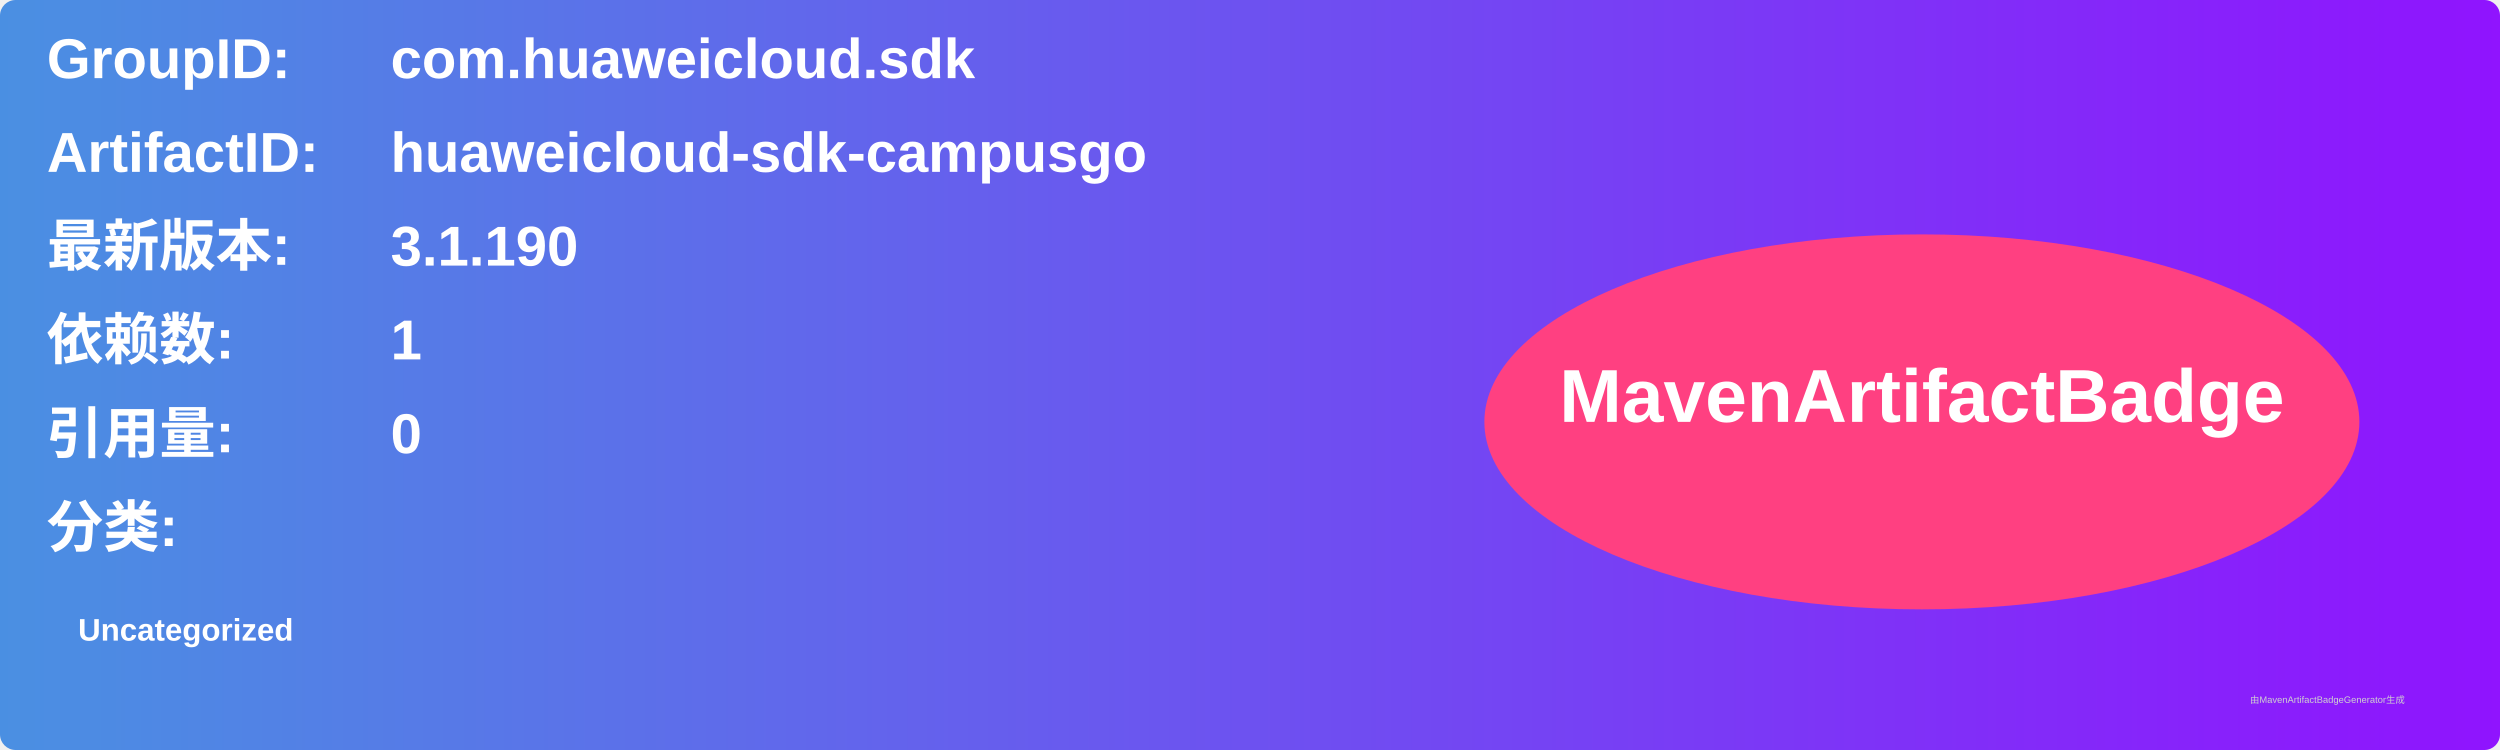
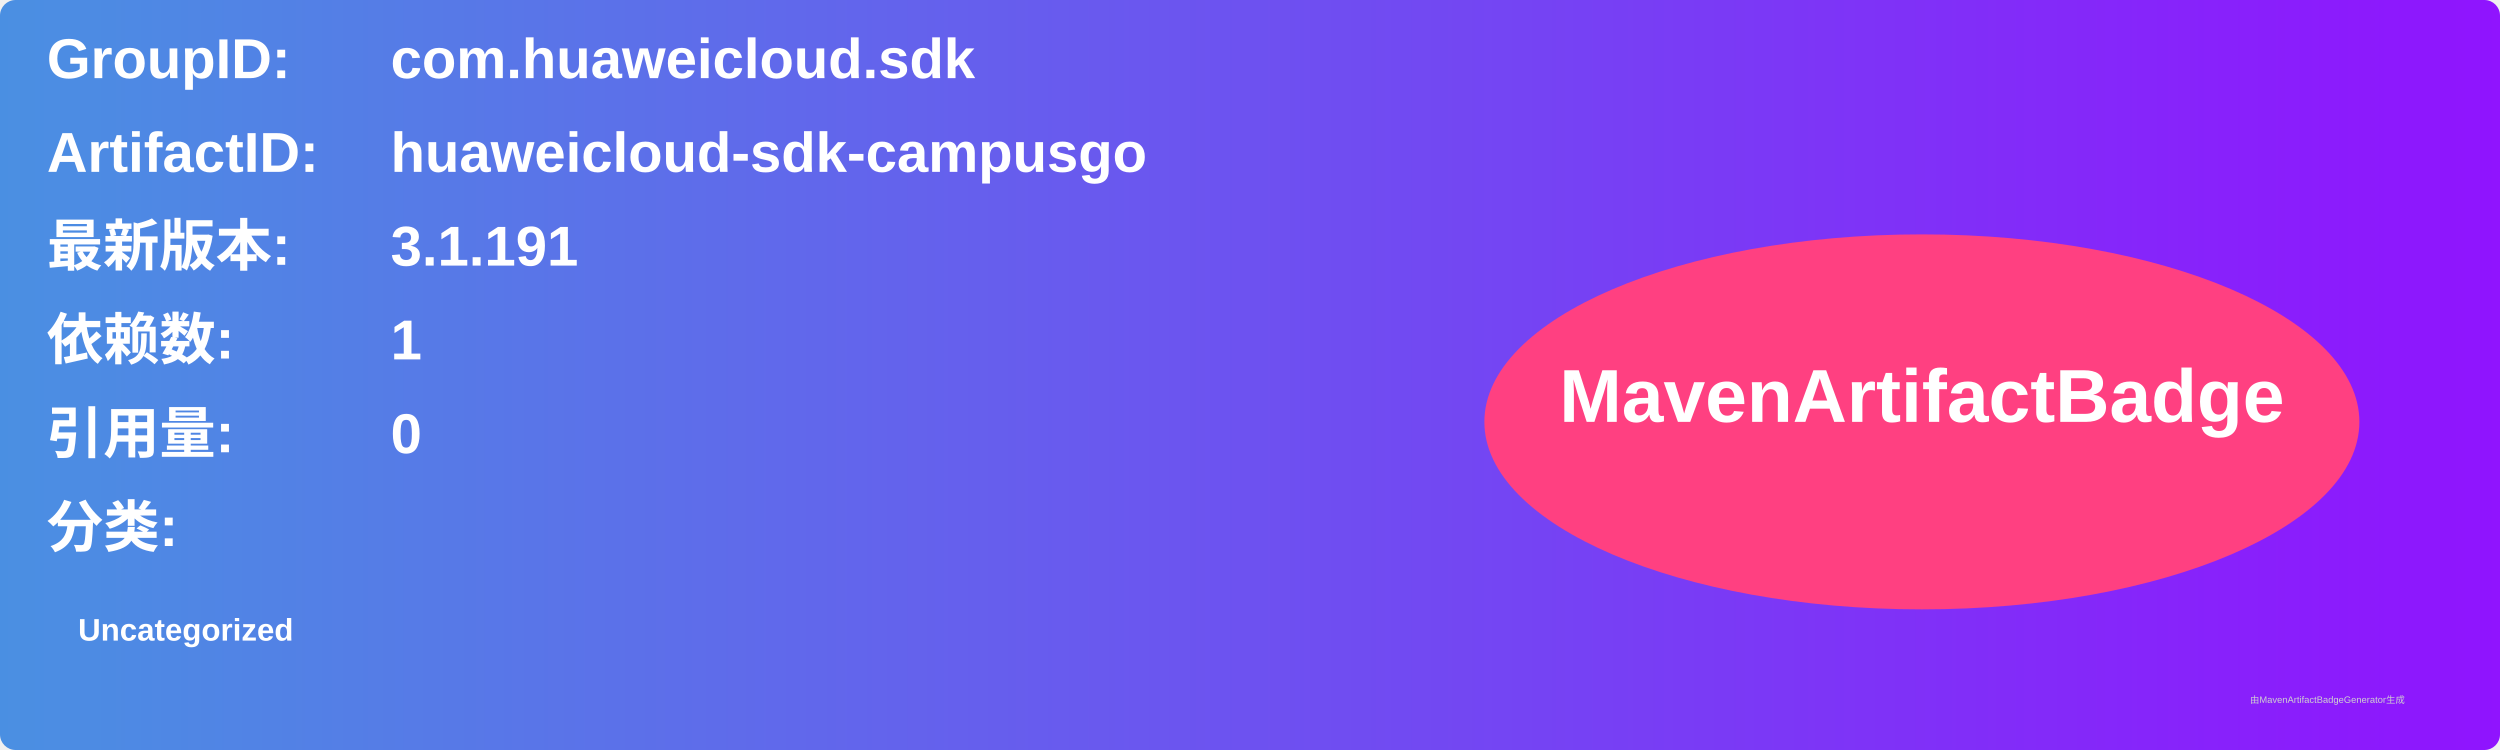
<svg xmlns="http://www.w3.org/2000/svg" width="800" height="240" viewBox="0 0 800 240">
  <linearGradient id="grad" x1="0%" y1="0%" x2="100%" y2="0%">
    <stop offset="0%" stop-color="#4a90e2" />
    <stop offset="100%" stop-color="#9013fe" />
  </linearGradient>
  <rect width="100%" height="100%" rx="5" ry="5" fill="url(#grad)" />
  <g transform="translate(15, 15)">
    <text x="0" y="10" font-family="Arial" font-size="18" fill="white" font-weight="bold" width="260">GroupID:</text>
    <text x="110" y="10" font-family="Arial" font-size="18" fill="white" font-weight="bold" width="460">com.huaweicloud.sdk</text>
    <text x="0" y="40" font-family="Arial" font-size="18" fill="white" font-weight="bold" width="260">ArtifactID:</text>
    <text x="110" y="40" font-family="Arial" font-size="18" fill="white" font-weight="bold" width="460">huaweicloud-sdk-campusgo</text>
    <text x="0" y="70" font-family="Arial" font-size="18" fill="white" font-weight="bold">最新版本:</text>
    <text x="110" y="70" font-family="Arial" font-size="18" fill="white" font-weight="bold">
-       <tspan font-weight="bold">3.1.190</tspan>
+       <tspan font-weight="bold">3.1.191</tspan>
    </text>
    <text x="0" y="100" font-family="Arial" font-size="18" fill="white" font-weight="bold">依赖数: </text>
    <text x="110" y="100" font-family="Arial" font-size="18" fill="white">
      <tspan font-weight="bold">1</tspan>
    </text>
    <text x="0" y="130" font-family="Arial" font-size="18" fill="white" font-weight="bold">引用量: </text>
    <text x="110" y="130" font-family="Arial" font-size="18" fill="white">
      <tspan font-weight="bold">0</tspan>
    </text>
    <text x="0" y="160" font-family="Arial" font-size="18" fill="white" font-weight="bold">分类:</text>
    <text x="10" y="190" font-family="Arial" font-size="10" fill="white">
      <tspan font-weight="bold">Uncategorized</tspan>
    </text>
    <ellipse cx="600" cy="120" rx="140" ry="60" fill="#ff4081" />
    <text x="600" y="120" text-anchor="middle" font-family="Arial" font-size="24" fill="white" font-weight="bold">MavenArtifactBadge</text>
  </g>
  <text x="720" y="225" font-family="Arial" font-size="3" fill="#d0d0d0">由MavenArtifactBadgeGenerator生成</text>
</svg>
